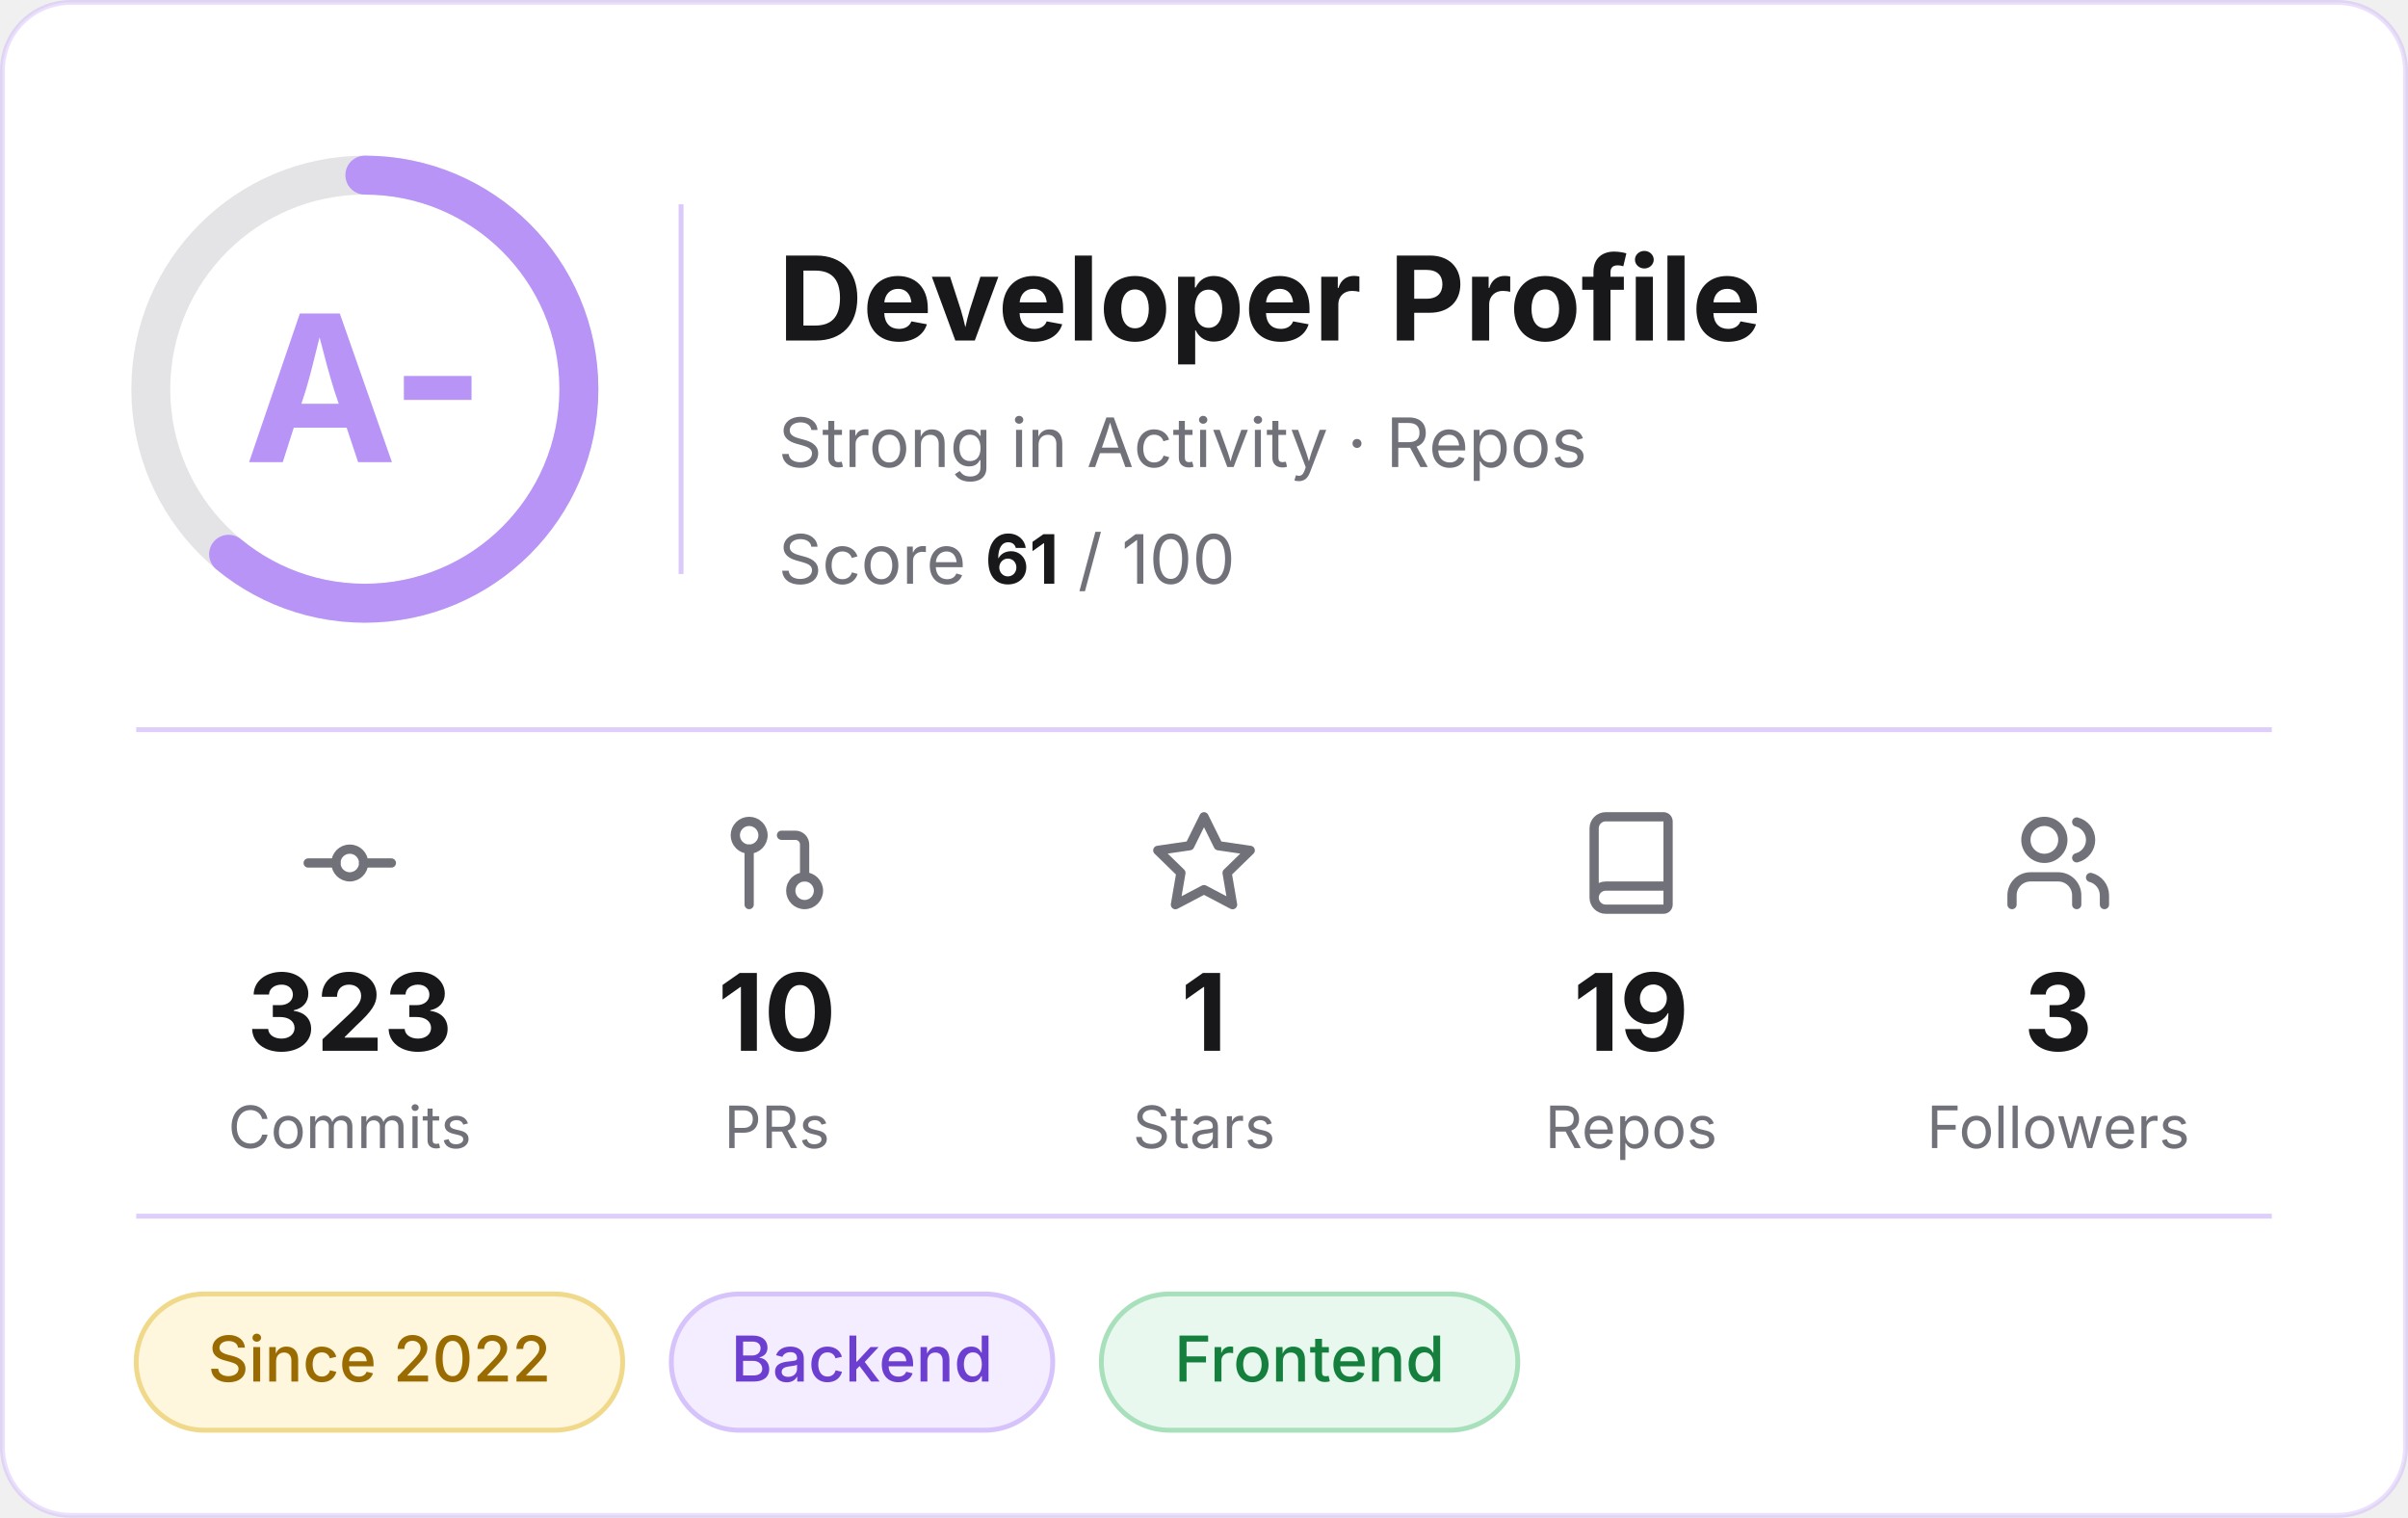
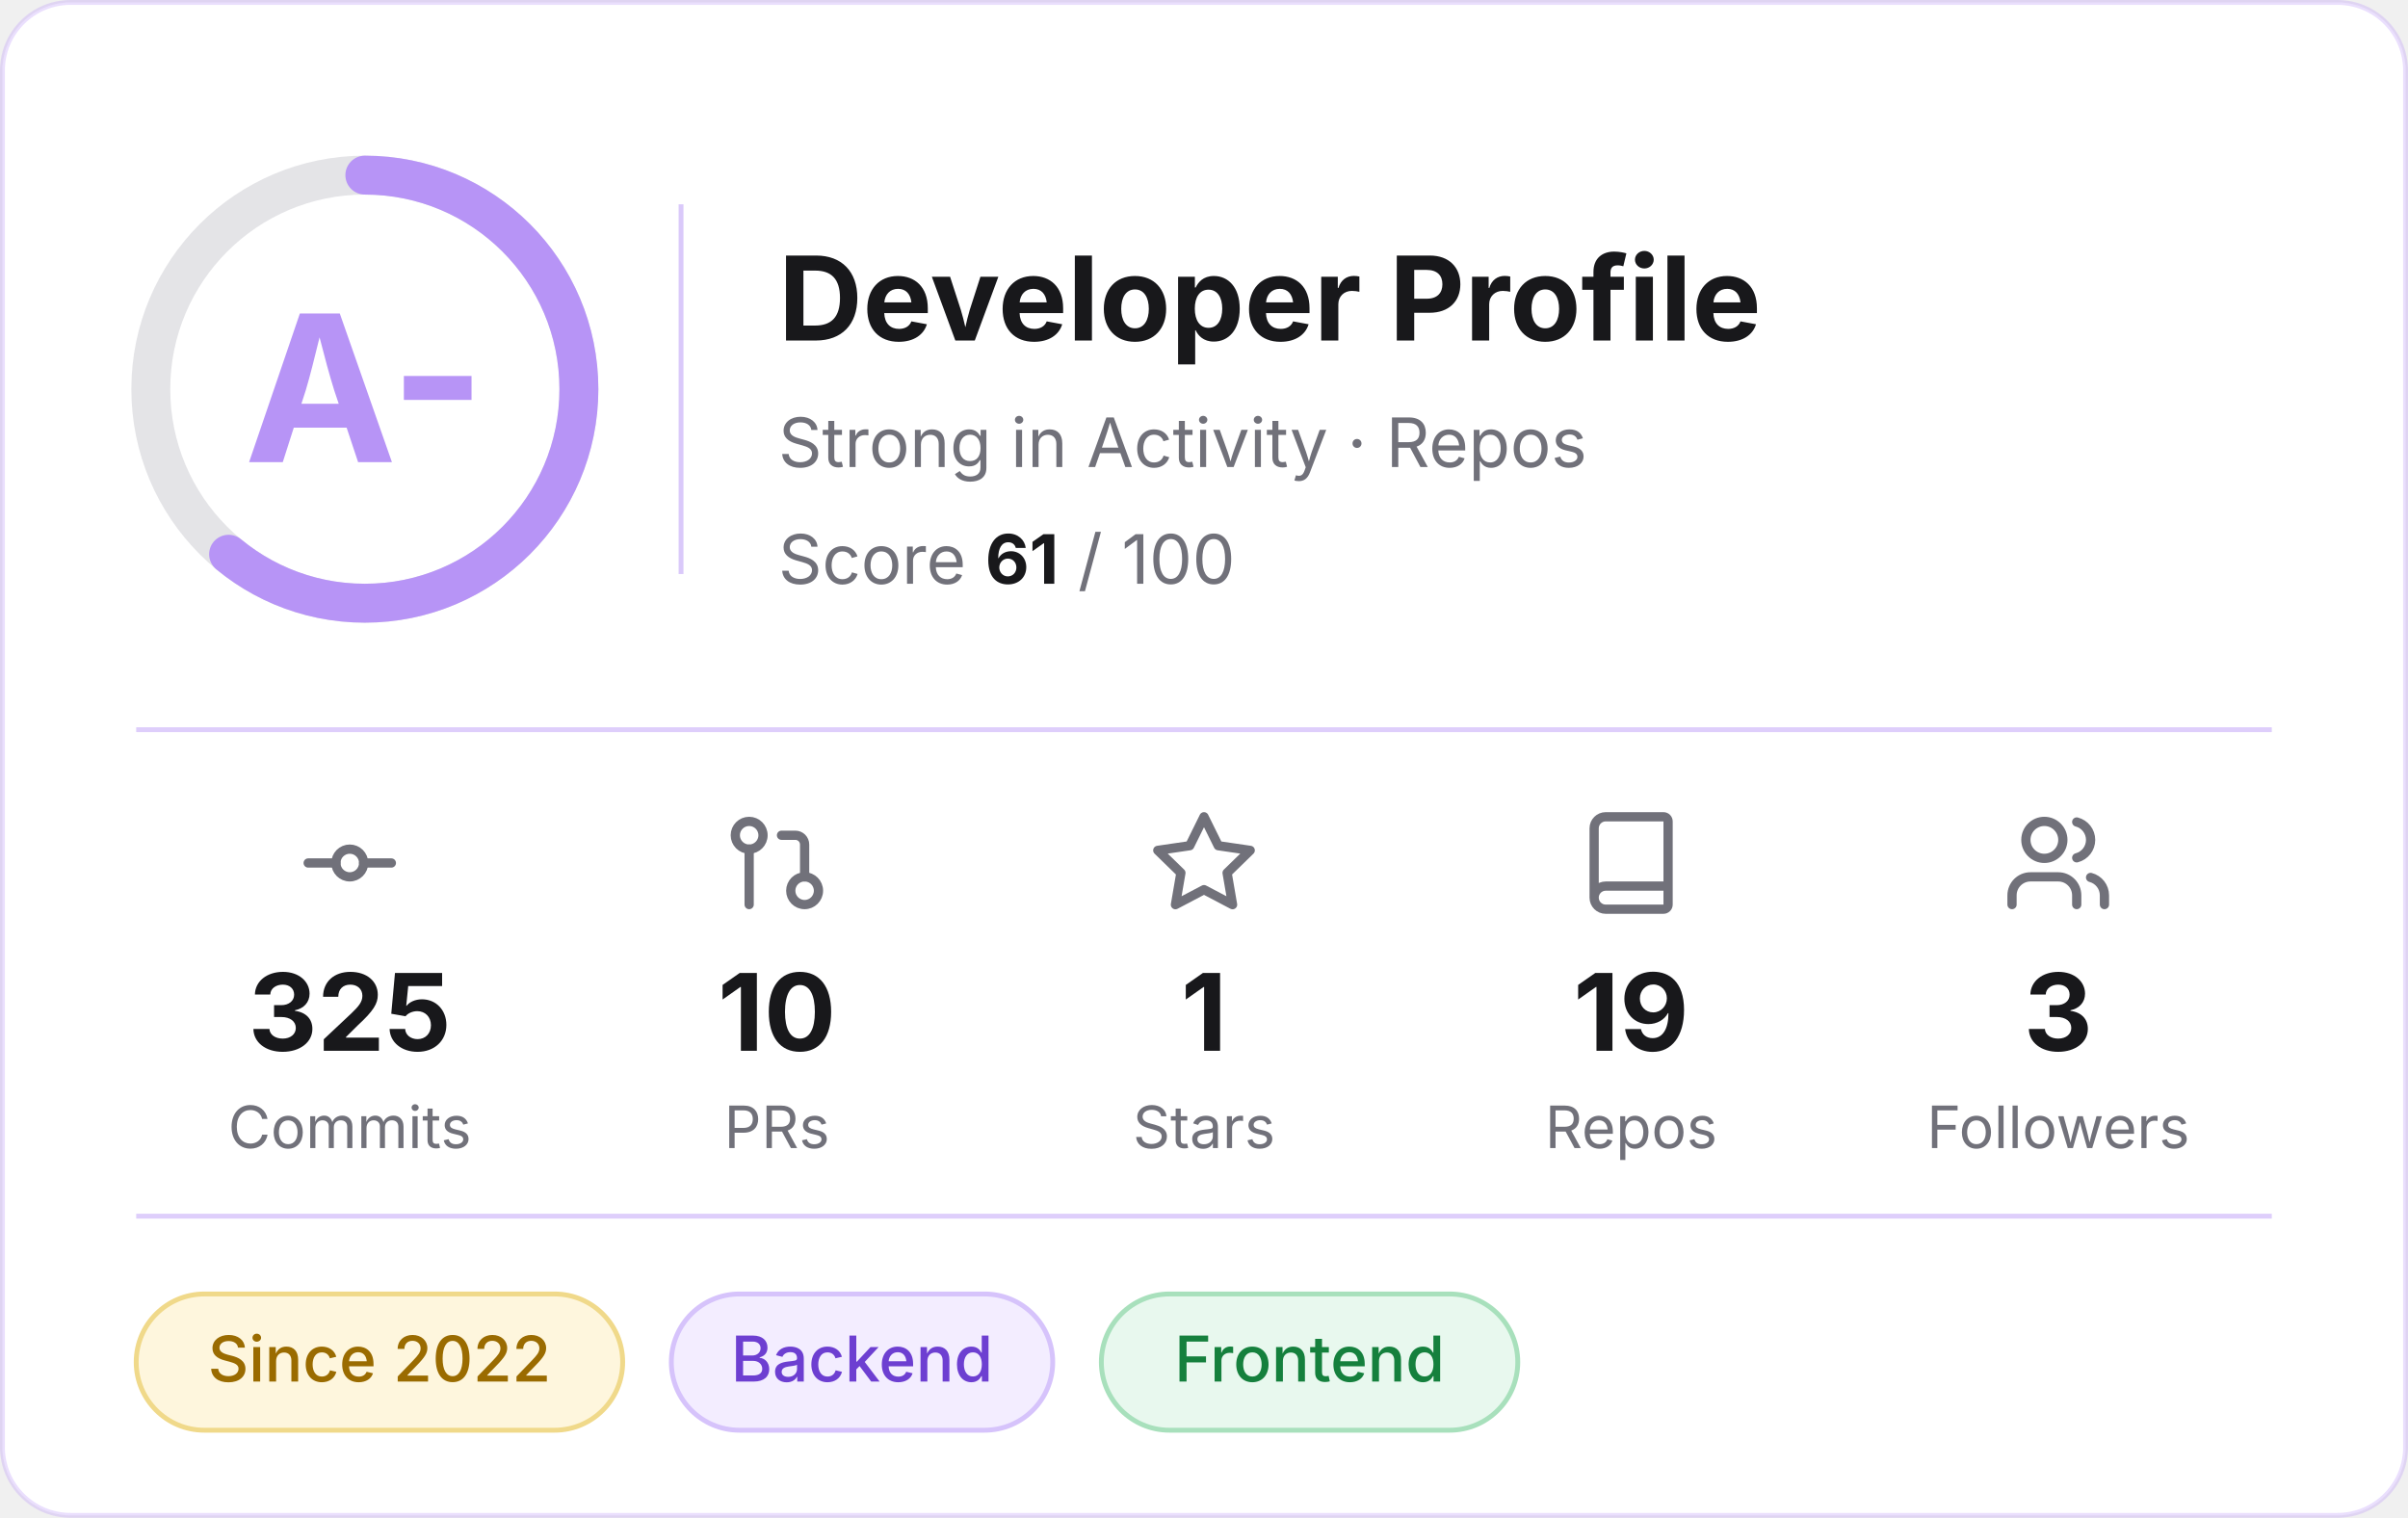
<svg xmlns="http://www.w3.org/2000/svg" width="495" height="312" viewBox="0 0 495 312" role="img" aria-label="Developer profile: grade A-, score 61 of 100">
  <rect x="0.5" y="0.5" width="494" height="311" rx="14" fill="#FFFFFF" stroke="#B794F6" stroke-opacity="0.3" />
  <g font-family="Inter, -apple-system, 'Segoe UI', Helvetica, Arial, sans-serif">
    <circle cx="75" cy="80" r="44" fill="none" stroke="#E4E4E7" stroke-width="8" />
    <circle cx="75" cy="80" r="44" fill="none" stroke="#B794F6" stroke-width="8" stroke-linecap="round" stroke-dasharray="168.6 276.5" transform="rotate(-90 75 80)" />
    <text x="75" y="95" text-anchor="middle" font-size="42" font-weight="700" fill="#B794F6">A-</text>
    <line x1="140" y1="42" x2="140" y2="118" stroke="#B794F6" stroke-opacity="0.5" />
    <text x="160" y="70" font-size="24" font-weight="700" fill="#18181B">Developer Profile</text>
    <text x="160" y="96" font-size="14" fill="#71717A">Strong in Activity · Repos</text>
    <text x="160" y="120" font-size="14" fill="#71717A">Score <tspan font-weight="700" fill="#18181B">61</tspan> / 100</text>
    <line x1="28" y1="150" x2="467" y2="150" stroke="#B794F6" stroke-opacity="0.45" />
    <g transform="translate(60.5,166) scale(0.95)" fill="none" stroke="#71717A" stroke-width="2" stroke-linecap="round" stroke-linejoin="round">
      <circle cx="12" cy="12" r="3" />
      <line x1="3" y1="12" x2="9" y2="12" />
      <line x1="15" y1="12" x2="21" y2="12" />
    </g>
-     <text x="71.9" y="216" text-anchor="middle" font-size="22" font-weight="700" fill="#18181B">323</text>
+     <text x="71.9" y="216" text-anchor="middle" font-size="22" font-weight="700" fill="#18181B">325</text>
    <text x="71.9" y="236" text-anchor="middle" font-size="12" fill="#71717A">Commits</text>
    <g transform="translate(148.3,166) scale(0.95)" fill="none" stroke="#71717A" stroke-width="2" stroke-linecap="round" stroke-linejoin="round">
      <circle cx="18" cy="18" r="3" />
      <circle cx="6" cy="6" r="3" />
      <path d="M13 6h3a2 2 0 0 1 2 2v7" />
      <line x1="6" y1="9" x2="6" y2="21" />
    </g>
    <text x="159.7" y="216" text-anchor="middle" font-size="22" font-weight="700" fill="#18181B">10</text>
    <text x="159.7" y="236" text-anchor="middle" font-size="12" fill="#71717A">PRs</text>
    <g transform="translate(236.1,166) scale(0.95)" fill="none" stroke="#71717A" stroke-width="2" stroke-linecap="round" stroke-linejoin="round">
      <polygon points="12 2 15.09 8.26 22 9.27 17 14.14 18.18 21.02 12 17.77 5.82 21.02 7 14.14 2 9.27 8.91 8.26 12 2" />
    </g>
    <text x="247.5" y="216" text-anchor="middle" font-size="22" font-weight="700" fill="#18181B">1</text>
    <text x="247.5" y="236" text-anchor="middle" font-size="12" fill="#71717A">Stars</text>
    <g transform="translate(323.9,166) scale(0.95)" fill="none" stroke="#71717A" stroke-width="2" stroke-linecap="round" stroke-linejoin="round">
      <path d="M4 19.5v-15A2.5 2.5 0 0 1 6.5 2H19a1 1 0 0 1 1 1v18a1 1 0 0 1-1 1H6.5a1 1 0 0 1 0-5H20" />
    </g>
    <text x="335.3" y="216" text-anchor="middle" font-size="22" font-weight="700" fill="#18181B">19</text>
    <text x="335.3" y="236" text-anchor="middle" font-size="12" fill="#71717A">Repos</text>
    <g transform="translate(411.7,166) scale(0.95)" fill="none" stroke="#71717A" stroke-width="2" stroke-linecap="round" stroke-linejoin="round">
      <path d="M16 21v-2a4 4 0 0 0-4-4H6a4 4 0 0 0-4 4v2" />
      <circle cx="9" cy="7" r="4" />
      <path d="M22 21v-2a4 4 0 0 0-3-3.87" />
      <path d="M16 3.13a4 4 0 0 1 0 7.75" />
    </g>
    <text x="423.1" y="216" text-anchor="middle" font-size="22" font-weight="700" fill="#18181B">3</text>
    <text x="423.1" y="236" text-anchor="middle" font-size="12" fill="#71717A">Followers</text>
    <line x1="28" y1="250" x2="467" y2="250" stroke="#B794F6" stroke-opacity="0.45" />
    <rect x="28.0" y="266" width="100.0" height="28" rx="14" fill="#FEF6DD" stroke="#F0D98A" />
    <text x="78.0" y="284" text-anchor="middle" font-size="13" font-weight="500" fill="#9A6B00">Since 2022</text>
    <rect x="138.0" y="266" width="78.4" height="28" rx="14" fill="#F3EDFF" stroke="#D6C3FB" />
    <text x="177.2" y="284" text-anchor="middle" font-size="13" font-weight="500" fill="#6D3FD1">Backend</text>
    <rect x="226.4" y="266" width="85.6" height="28" rx="14" fill="#E8F8EE" stroke="#A8E0BC" />
    <text x="269.2" y="284" text-anchor="middle" font-size="13" font-weight="500" fill="#15803D">Frontend</text>
  </g>
</svg>
